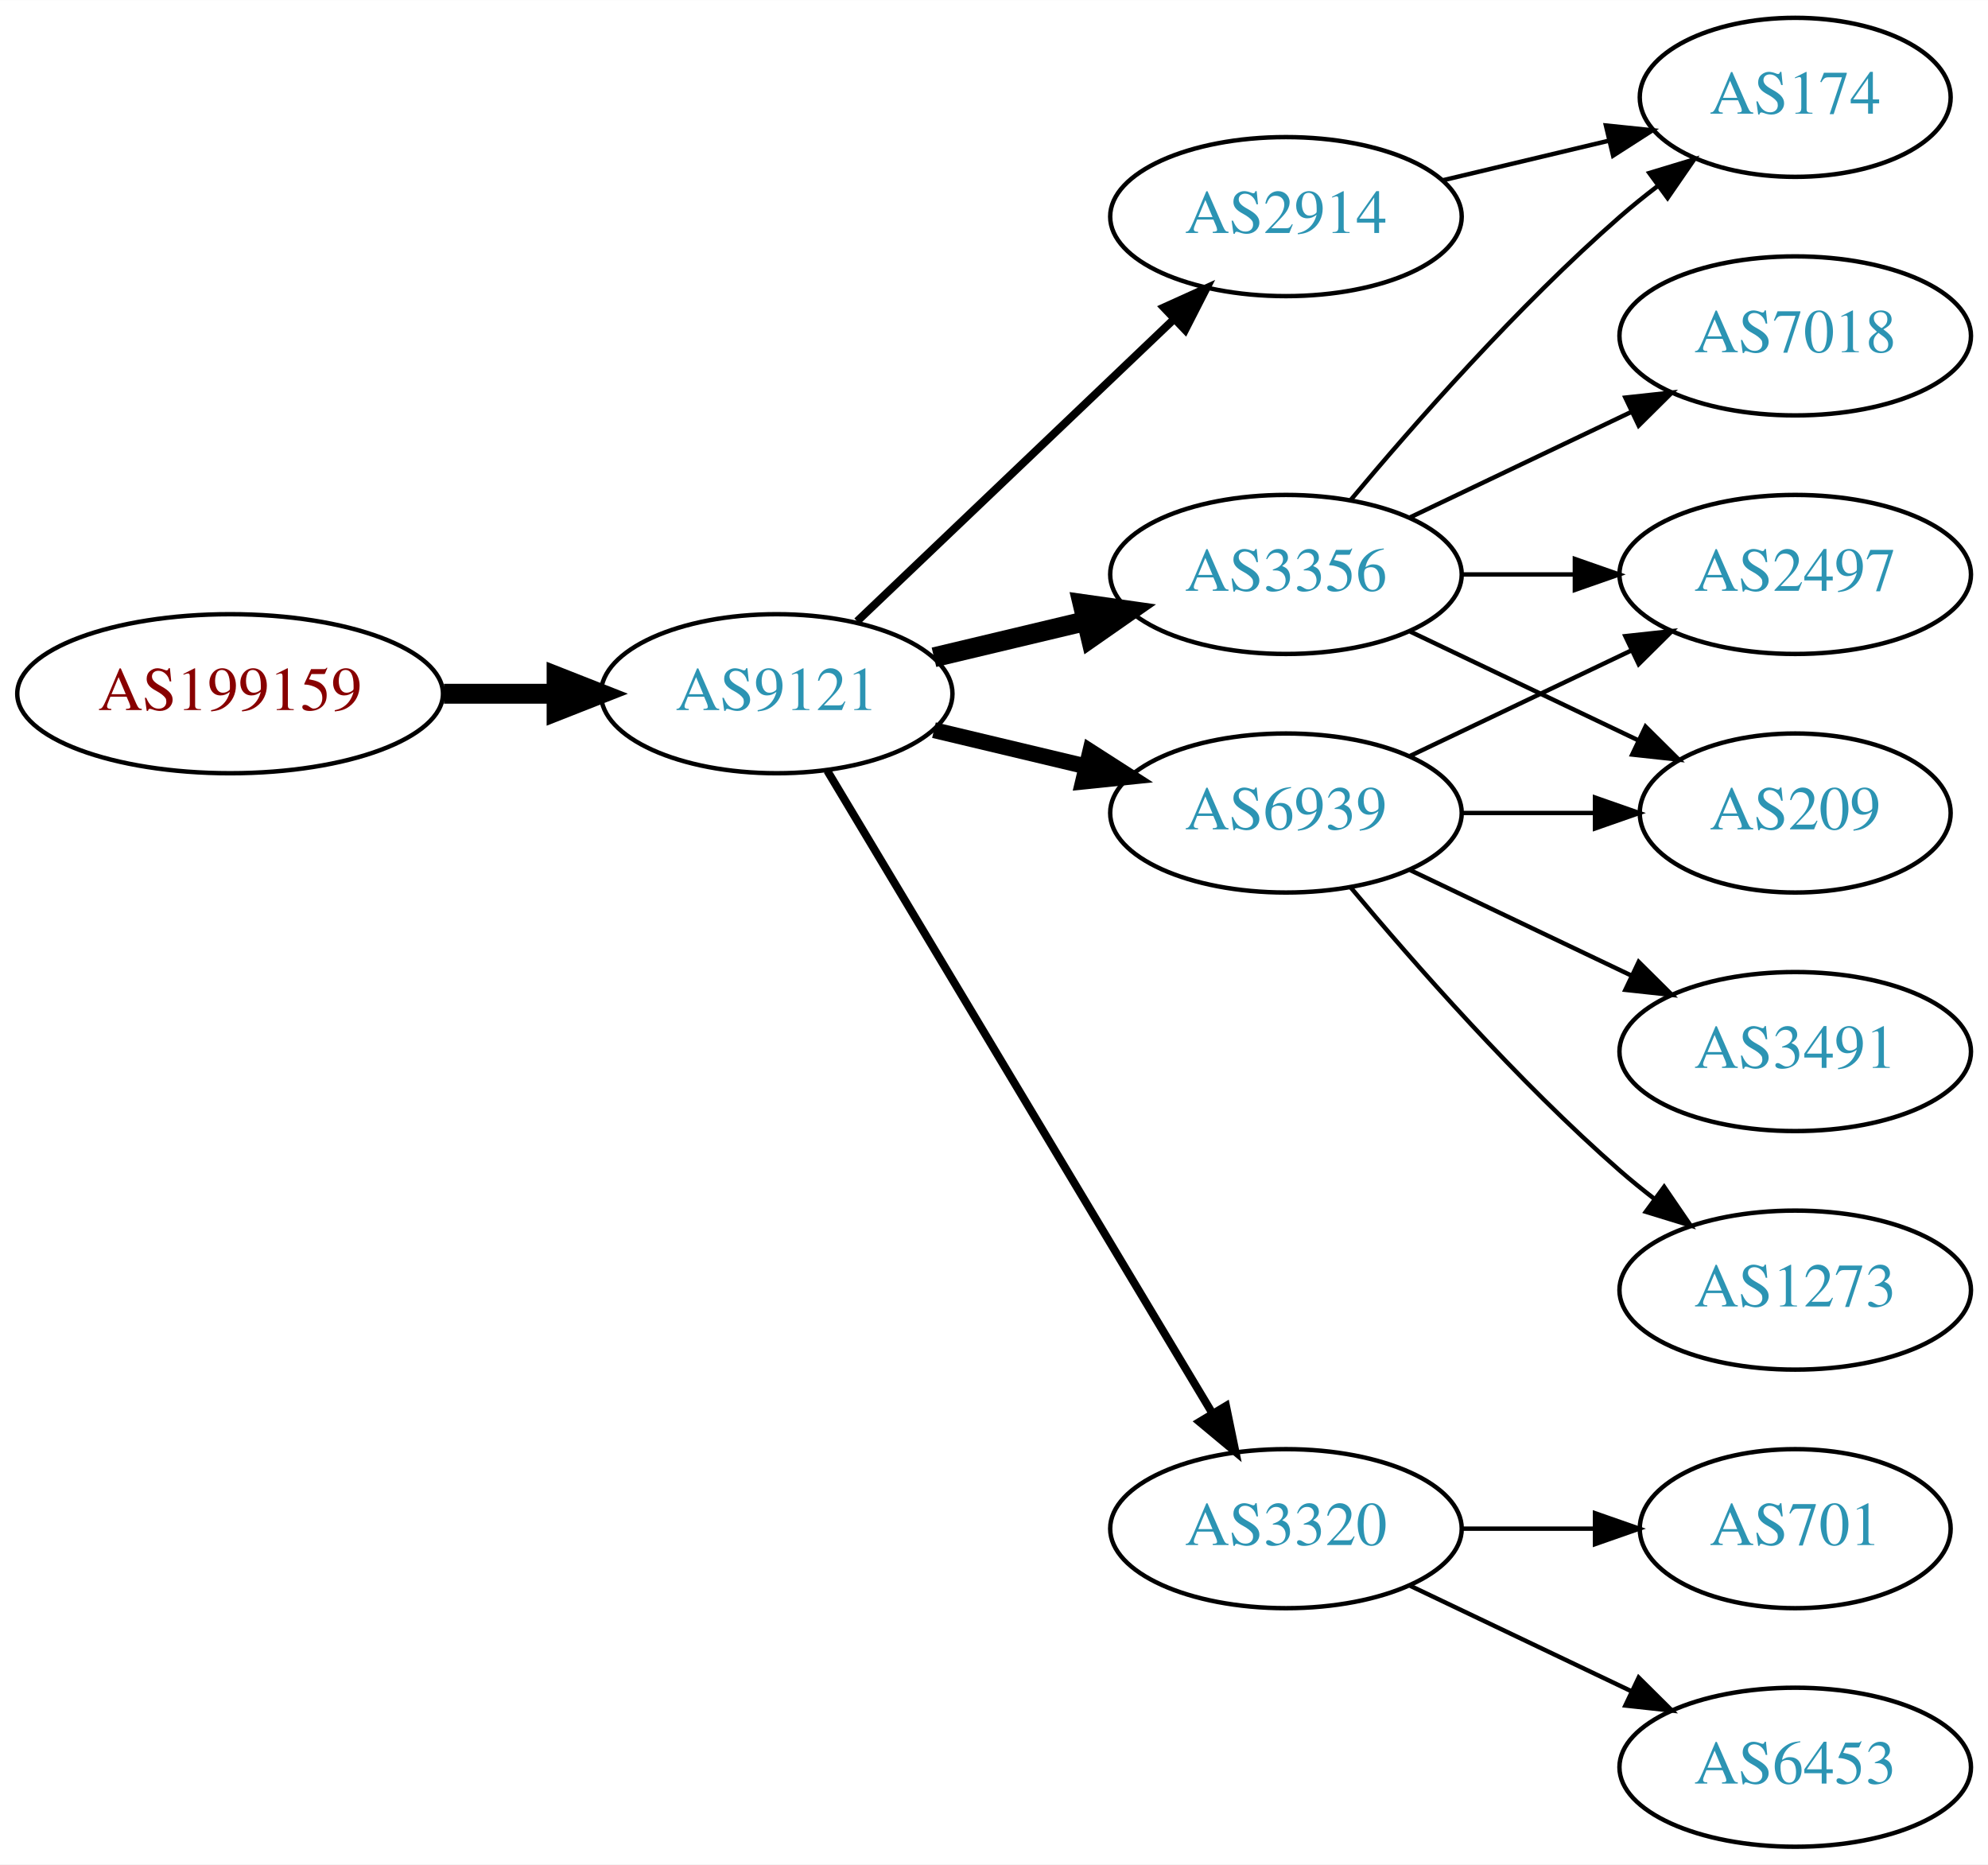
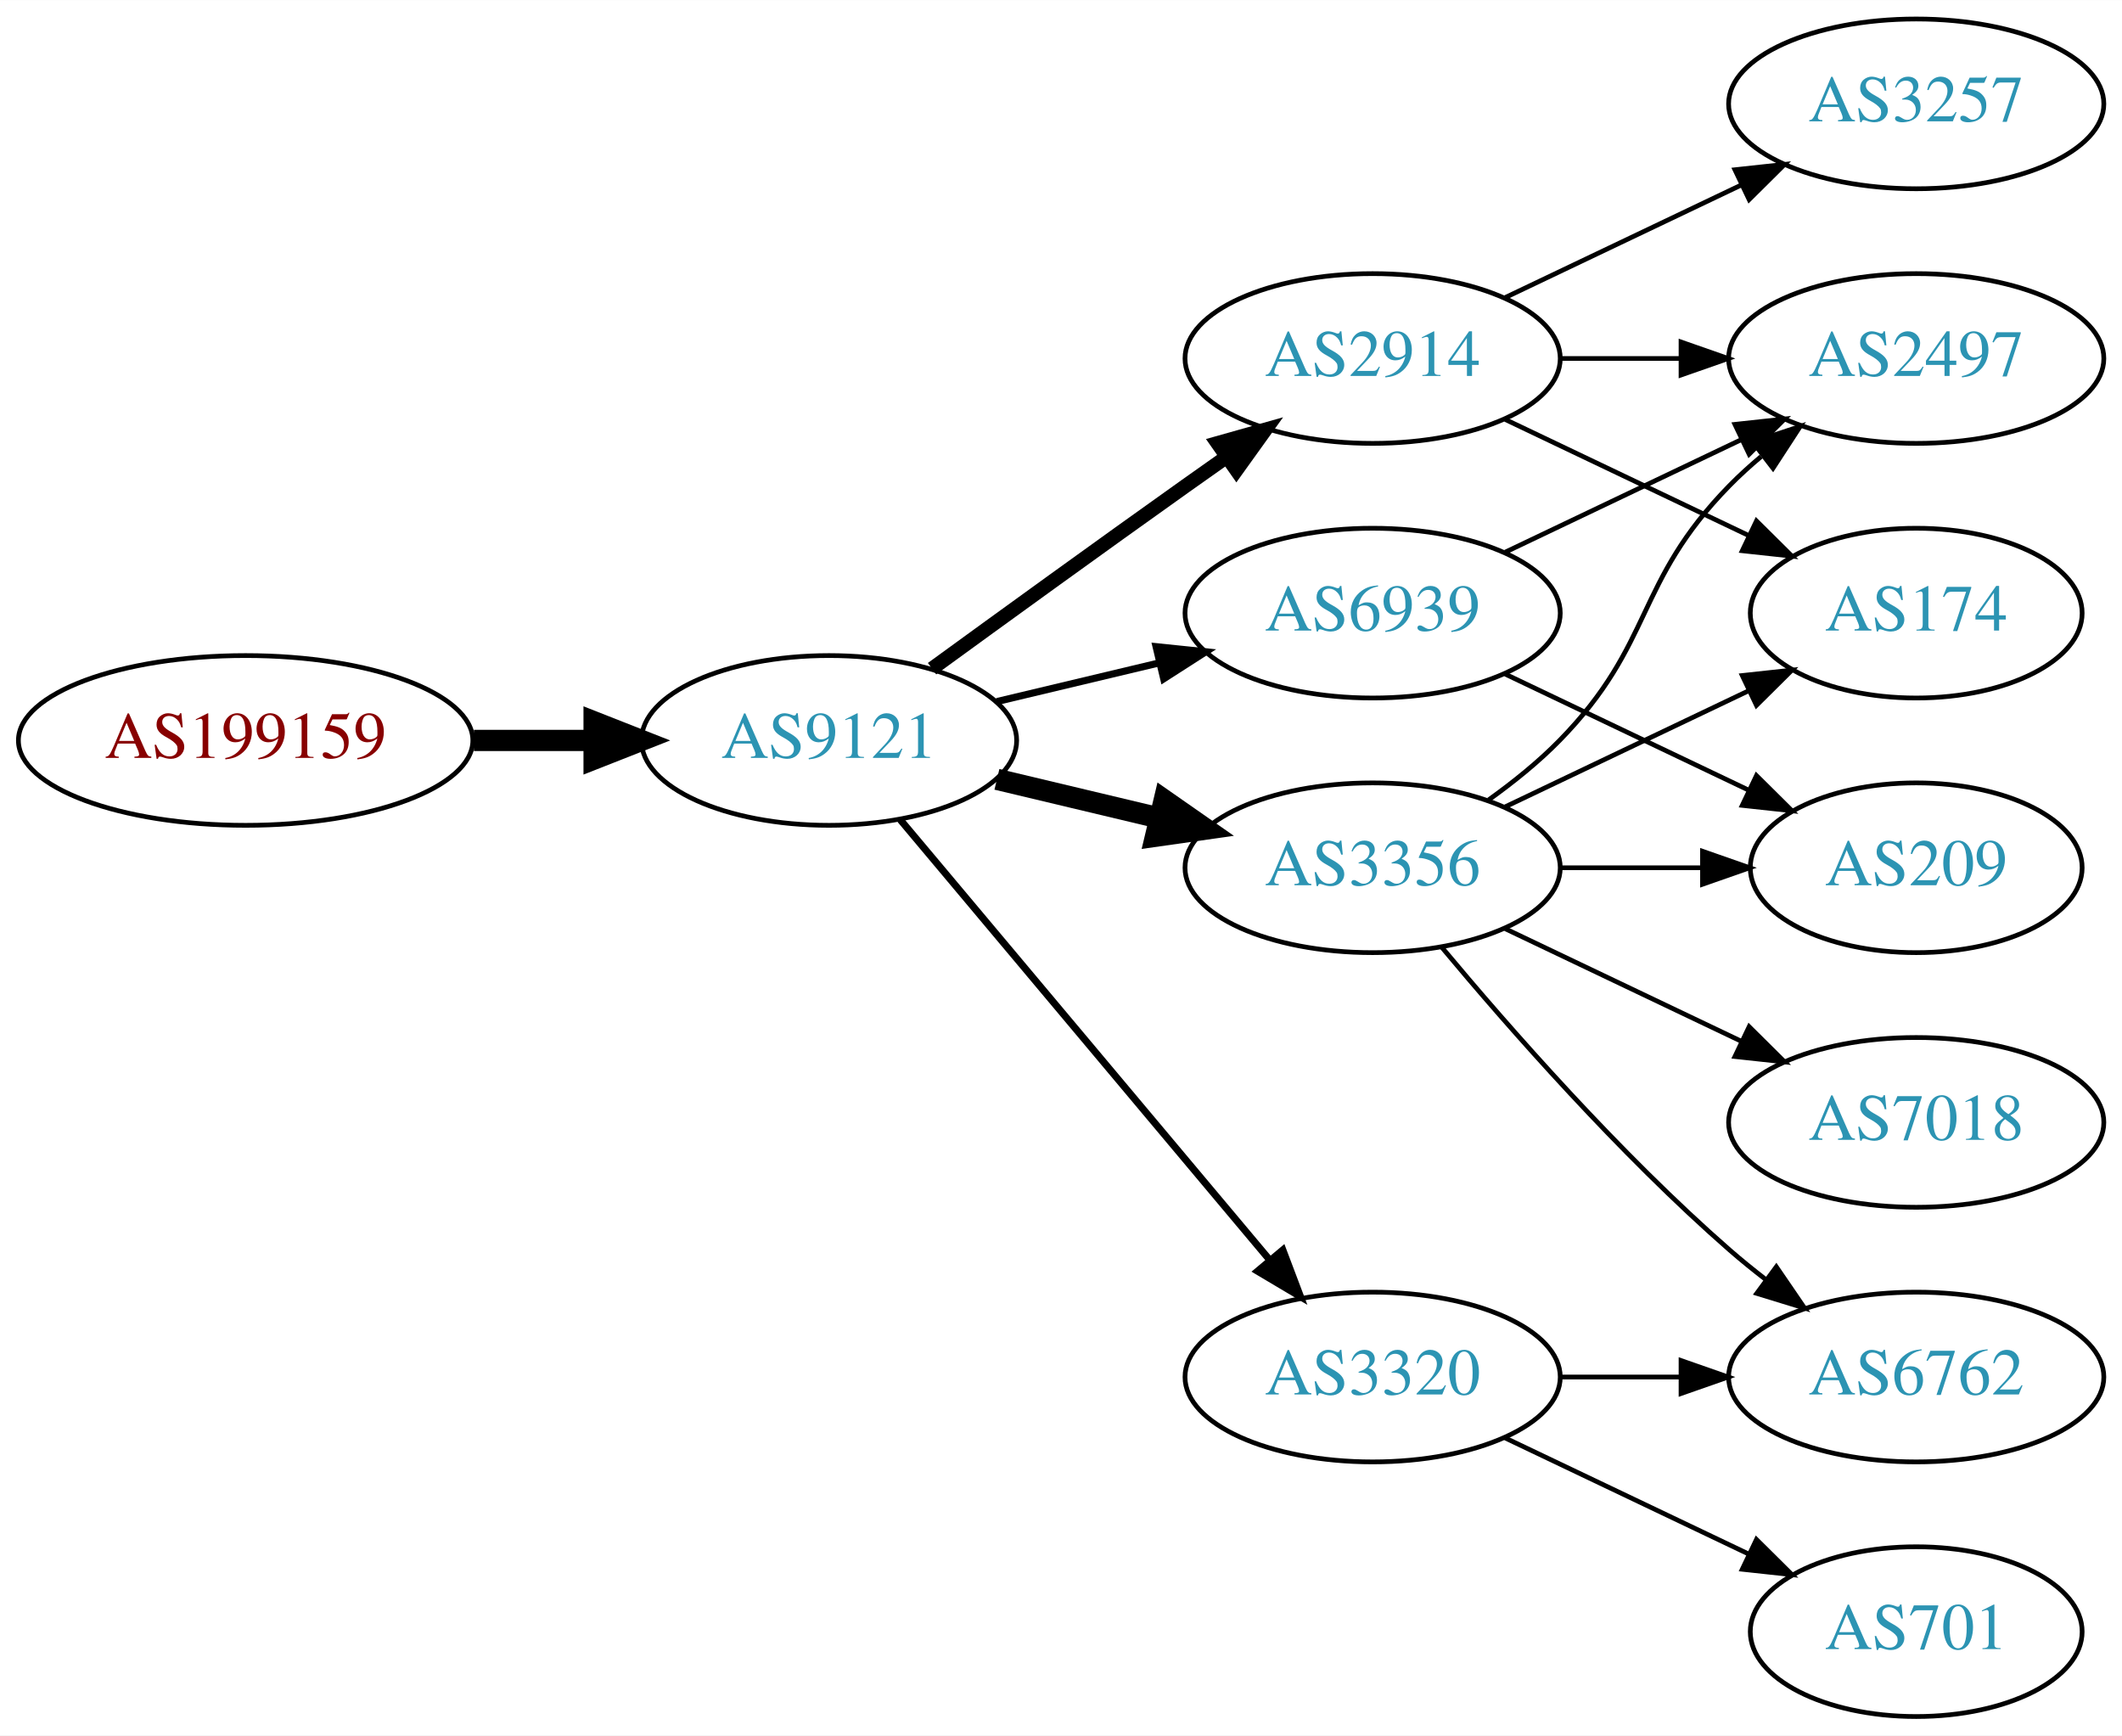
- <svg xmlns="http://www.w3.org/2000/svg" xmlns:xlink="http://www.w3.org/1999/xlink" width="450pt" height="422pt" viewBox="0.00 0.00 450.07 422.00">
-   <g id="graph0" class="graph" transform="scale(1 1) rotate(0) translate(4 418)">
-     <polygon fill="white" stroke="none" points="-4,4 -4,-418 446.07,-418 446.07,4 -4,4" />
+ <svg xmlns="http://www.w3.org/2000/svg" xmlns:xlink="http://www.w3.org/1999/xlink" width="450pt" height="368pt" viewBox="0.00 0.00 450.07 368.00">
+   <g id="graph0" class="graph" transform="scale(1 1) rotate(0) translate(4 364)">
+     <polygon fill="white" stroke="none" points="-4,4 -4,-364 446.07,-364 446.07,4 -4,4" />
    <g id="node1" class="node">
      <g id="a_node1">
        <a xlink:href="/asn/199159" xlink:title="AS199159 ~ powered by ANX [AT]">
-           <ellipse fill="#ffffff" stroke="black" cx="48.096" cy="-261" rx="48.192" ry="18" />
-           <text text-anchor="middle" x="48.096" y="-257.3" font-family="Times,serif" font-size="14.00" fill="#880000">AS199159</text>
+           <ellipse fill="#ffffff" stroke="black" cx="48.096" cy="-207" rx="48.192" ry="18" />
+           <text text-anchor="middle" x="48.096" y="-203.3" font-family="Times,serif" font-size="14.00" fill="#880000">AS199159</text>
        </a>
      </g>
    </g>
    <g id="node2" class="node">
      <g id="a_node2">
        <a xlink:href="/asn/9121" xlink:title="AS9121 ~ TTNet [TR]">
-           <ellipse fill="#ffffff" stroke="black" cx="171.838" cy="-261" rx="39.794" ry="18" />
-           <text text-anchor="middle" x="171.838" y="-257.3" font-family="Times,serif" font-size="14.00" fill="#2c94b3">AS9121</text>
+           <ellipse fill="#ffffff" stroke="black" cx="171.838" cy="-207" rx="39.794" ry="18" />
+           <text text-anchor="middle" x="171.838" y="-203.3" font-family="Times,serif" font-size="14.00" fill="#2c94b3">AS9121</text>
        </a>
      </g>
    </g>
    <g id="edge1" class="edge">
-       <path fill="none" stroke="black" stroke-width="4.5" d="M96.513,-261C104.867,-261 113.577,-261 121.969,-261" />
-       <polygon fill="black" stroke="black" stroke-width="4.5" points="122.004,-264.938 132.004,-261 122.004,-257.063 122.004,-264.938" />
+       <path fill="none" stroke="black" stroke-width="4.5" d="M96.513,-207C104.867,-207 113.577,-207 121.969,-207" />
+       <polygon fill="black" stroke="black" stroke-width="4.5" points="122.004,-210.938 132.004,-207 122.004,-203.063 122.004,-210.938" />
    </g>
    <g id="node3" class="node">
      <g id="a_node3">
        <a xlink:href="/asn/2914" xlink:title="AS2914 ~ NTT America, Inc. [US]">
-           <ellipse fill="#ffffff" stroke="black" cx="287.131" cy="-369" rx="39.794" ry="18" />
-           <text text-anchor="middle" x="287.131" y="-365.3" font-family="Times,serif" font-size="14.00" fill="#2c94b3">AS2914</text>
+           <ellipse fill="#ffffff" stroke="black" cx="287.131" cy="-288" rx="39.794" ry="18" />
+           <text text-anchor="middle" x="287.131" y="-284.3" font-family="Times,serif" font-size="14.00" fill="#2c94b3">AS2914</text>
        </a>
      </g>
    </g>
    <g id="edge2" class="edge">
-       <path fill="none" stroke="black" stroke-width="1.8" d="M190.045,-277.403C209.12,-295.587 240.04,-325.063 261.638,-345.651" />
-       <polygon fill="black" stroke="black" stroke-width="1.8" points="259.48,-348.43 269.133,-352.797 264.31,-343.363 259.48,-348.43" />
+       <path fill="none" stroke="black" stroke-width="3" d="M193.686,-222.222C208.62,-233.091 229.234,-248.025 247.484,-261 250.305,-263.005 253.248,-265.085 256.196,-267.159" />
+       <polygon fill="black" stroke="black" stroke-width="3" points="254.223,-270.05 264.421,-272.926 258.242,-264.319 254.223,-270.05" />
    </g>
    <g id="node4" class="node">
      <g id="a_node4">
+         <a xlink:href="/asn/3320" xlink:title="AS3320 ~ DTAG [DE]">
+           <ellipse fill="#ffffff" stroke="black" cx="287.131" cy="-72" rx="39.794" ry="18" />
+           <text text-anchor="middle" x="287.131" y="-68.3" font-family="Times,serif" font-size="14.00" fill="#2c94b3">AS3320</text>
+         </a>
+       </g>
+     </g>
+     <g id="edge3" class="edge">
+       <path fill="none" stroke="black" stroke-width="1.5" d="M186.958,-190.175C206.632,-166.731 242.436,-124.066 265.215,-96.924" />
+       <polygon fill="black" stroke="black" stroke-width="1.5" points="268.086,-98.947 271.833,-89.037 262.724,-94.447 268.086,-98.947" />
+     </g>
+     <g id="node5" class="node">
+       <g id="a_node5">
        <a xlink:href="/asn/6939" xlink:title="AS6939 ~ Hurricane Electric LLC [US]">
          <ellipse fill="#ffffff" stroke="black" cx="287.131" cy="-234" rx="39.794" ry="18" />
          <text text-anchor="middle" x="287.131" y="-230.3" font-family="Times,serif" font-size="14.00" fill="#2c94b3">AS6939</text>
        </a>
      </g>
    </g>
-     <g id="edge3" class="edge">
-       <path fill="none" stroke="black" stroke-width="3.6" d="M207.445,-252.752C218.316,-250.162 230.471,-247.265 241.913,-244.538" />
-       <polygon fill="black" stroke="black" stroke-width="3.6" points="242.819,-247.92 251.736,-242.197 241.197,-241.111 242.819,-247.92" />
-     </g>
-     <g id="node5" class="node">
-       <g id="a_node5">
-         <a xlink:href="/asn/3356" xlink:title="AS3356 ~ Level 3 Parent, LLC [US]">
-           <ellipse fill="#ffffff" stroke="black" cx="287.131" cy="-288" rx="39.794" ry="18" />
-           <text text-anchor="middle" x="287.131" y="-284.3" font-family="Times,serif" font-size="14.00" fill="#2c94b3">AS3356</text>
-         </a>
-       </g>
-     </g>
    <g id="edge4" class="edge">
-       <path fill="none" stroke="black" stroke-width="4.5" d="M207.445,-269.248C218.316,-271.838 230.471,-274.735 241.913,-277.462" />
-       <polygon fill="black" stroke="black" stroke-width="4.5" points="241.095,-281.315 251.736,-279.803 242.921,-273.654 241.095,-281.315" />
+       <path fill="none" stroke="black" stroke-width="1.5" d="M207.445,-215.248C218.316,-217.838 230.471,-220.735 241.913,-223.462" />
+       <polygon fill="black" stroke="black" stroke-width="1.5" points="241.197,-226.889 251.736,-225.803 242.819,-220.08 241.197,-226.889" />
    </g>
    <g id="node6" class="node">
      <g id="a_node6">
-         <a xlink:href="/asn/3320" xlink:title="AS3320 ~ DTAG [DE]">
-           <ellipse fill="#ffffff" stroke="black" cx="287.131" cy="-72" rx="39.794" ry="18" />
-           <text text-anchor="middle" x="287.131" y="-68.3" font-family="Times,serif" font-size="14.00" fill="#2c94b3">AS3320</text>
+         <a xlink:href="/asn/3356" xlink:title="AS3356 ~ Level 3 Parent, LLC [US]">
+           <ellipse fill="#ffffff" stroke="black" cx="287.131" cy="-180" rx="39.794" ry="18" />
+           <text text-anchor="middle" x="287.131" y="-176.3" font-family="Times,serif" font-size="14.00" fill="#2c94b3">AS3356</text>
        </a>
      </g>
    </g>
    <g id="edge5" class="edge">
-       <path fill="none" stroke="black" stroke-width="1.8" d="M183.293,-243.558C203.274,-210.225 246.98,-137.314 270.465,-98.134" />
-       <polygon fill="black" stroke="black" stroke-width="1.8" points="273.561,-99.776 275.701,-89.4 267.558,-96.177 273.561,-99.776" />
+       <path fill="none" stroke="black" stroke-width="4.5" d="M207.445,-198.752C218.316,-196.162 230.471,-193.265 241.913,-190.538" />
+       <polygon fill="black" stroke="black" stroke-width="4.5" points="242.921,-194.346 251.736,-188.197 241.095,-186.685 242.921,-194.346" />
    </g>
-     <g id="node7" class="node">
-       <g id="a_node7">
-         <a xlink:href="/asn/174" xlink:title="AS174 ~ Cogent Communications [US]">
-           <ellipse fill="#ffffff" stroke="black" cx="402.424" cy="-396" rx="35.194" ry="18" />
-           <text text-anchor="middle" x="402.424" y="-392.3" font-family="Times,serif" font-size="14.00" fill="#2c94b3">AS174</text>
-         </a>
-       </g>
-     </g>
-     <g id="edge6" class="edge">
-       <path fill="none" stroke="black" d="M322.738,-377.248C334.533,-380.058 347.837,-383.229 360.105,-386.153" />
-       <polygon fill="black" stroke="black" points="359.571,-389.624 370.11,-388.537 361.194,-382.814 359.571,-389.624" />
-     </g>
-     <g id="node8" class="node">
-       <g id="a_node8">
+     <g id="node10" class="node">
+       <g id="a_node10">
        <a xlink:href="/asn/2497" xlink:title="AS2497 ~ Internet Initiative Japan Inc. [JP]">
          <ellipse fill="#ffffff" stroke="black" cx="402.424" cy="-288" rx="39.794" ry="18" />
          <text text-anchor="middle" x="402.424" y="-284.3" font-family="Times,serif" font-size="14.00" fill="#2c94b3">AS2497</text>
        </a>
      </g>
    </g>
+     <g id="edge16" class="edge">
+       <path fill="none" stroke="black" d="M326.803,-288C335.006,-288 343.77,-288 352.302,-288" />
+       <polygon fill="black" stroke="black" points="352.541,-291.5 362.541,-288 352.541,-284.5 352.541,-291.5" />
+     </g>
+     <g id="node11" class="node">
+       <g id="a_node11">
+         <a xlink:href="/asn/174" xlink:title="AS174 ~ Cogent Communications [US]">
+           <ellipse fill="#ffffff" stroke="black" cx="402.424" cy="-234" rx="35.194" ry="18" />
+           <text text-anchor="middle" x="402.424" y="-230.3" font-family="Times,serif" font-size="14.00" fill="#2c94b3">AS174</text>
+         </a>
+       </g>
+     </g>
+     <g id="edge17" class="edge">
+       <path fill="none" stroke="black" d="M315.267,-275.066C330.699,-267.71 350.185,-258.423 366.72,-250.541" />
+       <polygon fill="black" stroke="black" points="368.54,-253.551 376.062,-246.089 365.529,-247.232 368.54,-253.551" />
+     </g>
+     <g id="node13" class="node">
+       <g id="a_node13">
+         <a xlink:href="/asn/3257" xlink:title="AS3257 ~ GTT [DE]">
+           <ellipse fill="#ffffff" stroke="black" cx="402.424" cy="-342" rx="39.794" ry="18" />
+           <text text-anchor="middle" x="402.424" y="-338.3" font-family="Times,serif" font-size="14.00" fill="#2c94b3">AS3257</text>
+         </a>
+       </g>
+     </g>
+     <g id="edge15" class="edge">
+       <path fill="none" stroke="black" d="M315.267,-300.934C330.261,-308.081 349.082,-317.052 365.306,-324.785" />
+       <polygon fill="black" stroke="black" points="363.976,-328.028 374.509,-329.171 366.988,-321.709 363.976,-328.028" />
+     </g>
+     <g id="node7" class="node">
+       <g id="a_node7">
+         <a xlink:href="/asn/6762" xlink:title="AS6762 ~ TELECOM ITALIA SPARKLE S.p.A. [IT]">
+           <ellipse fill="#ffffff" stroke="black" cx="402.424" cy="-72" rx="39.794" ry="18" />
+           <text text-anchor="middle" x="402.424" y="-68.3" font-family="Times,serif" font-size="14.00" fill="#2c94b3">AS6762</text>
+         </a>
+       </g>
+     </g>
+     <g id="edge6" class="edge">
+       <path fill="none" stroke="black" d="M326.803,-72C335.006,-72 343.77,-72 352.302,-72" />
+       <polygon fill="black" stroke="black" points="352.541,-75.5 362.541,-72 352.541,-68.5 352.541,-75.5" />
+     </g>
+     <g id="node8" class="node">
+       <g id="a_node8">
+         <a xlink:href="/asn/701" xlink:title="AS701 ~ UUNET [US]">
+           <ellipse fill="#ffffff" stroke="black" cx="402.424" cy="-18" rx="35.194" ry="18" />
+           <text text-anchor="middle" x="402.424" y="-14.3" font-family="Times,serif" font-size="14.00" fill="#2c94b3">AS701</text>
+         </a>
+       </g>
+     </g>
    <g id="edge7" class="edge">
-       <path fill="none" stroke="black" d="M315.267,-246.934C330.261,-254.081 349.082,-263.052 365.306,-270.785" />
-       <polygon fill="black" stroke="black" points="363.976,-274.028 374.509,-275.171 366.988,-267.709 363.976,-274.028" />
+       <path fill="none" stroke="black" d="M315.267,-59.066C330.699,-51.71 350.185,-42.423 366.72,-34.541" />
+       <polygon fill="black" stroke="black" points="368.54,-37.551 376.062,-30.089 365.529,-31.232 368.54,-37.551" />
    </g>
    <g id="node9" class="node">
      <g id="a_node9">
        <a xlink:href="/asn/209" xlink:title="AS209 ~ CenturyLink Communications, LLC [US]">
-           <ellipse fill="#ffffff" stroke="black" cx="402.424" cy="-234" rx="35.194" ry="18" />
-           <text text-anchor="middle" x="402.424" y="-230.3" font-family="Times,serif" font-size="14.00" fill="#2c94b3">AS209</text>
+           <ellipse fill="#ffffff" stroke="black" cx="402.424" cy="-180" rx="35.194" ry="18" />
+           <text text-anchor="middle" x="402.424" y="-176.3" font-family="Times,serif" font-size="14.00" fill="#2c94b3">AS209</text>
        </a>
      </g>
    </g>
    <g id="edge8" class="edge">
-       <path fill="none" stroke="black" d="M326.803,-234C336.508,-234 346.999,-234 356.962,-234" />
-       <polygon fill="black" stroke="black" points="357.098,-237.5 367.098,-234 357.098,-230.5 357.098,-237.5" />
-     </g>
-     <g id="node10" class="node">
-       <g id="a_node10">
-         <a xlink:href="/asn/3491" xlink:title="AS3491 ~ PCCW Global, Inc. [US]">
-           <ellipse fill="#ffffff" stroke="black" cx="402.424" cy="-180" rx="39.794" ry="18" />
-           <text text-anchor="middle" x="402.424" y="-176.3" font-family="Times,serif" font-size="14.00" fill="#2c94b3">AS3491</text>
-         </a>
-       </g>
+       <path fill="none" stroke="black" d="M315.267,-221.066C330.699,-213.71 350.185,-204.423 366.72,-196.541" />
+       <polygon fill="black" stroke="black" points="368.54,-199.551 376.062,-192.089 365.529,-193.232 368.54,-199.551" />
    </g>
    <g id="edge9" class="edge">
-       <path fill="none" stroke="black" d="M315.267,-221.066C330.261,-213.919 349.082,-204.948 365.306,-197.215" />
-       <polygon fill="black" stroke="black" points="366.988,-200.291 374.509,-192.829 363.976,-193.972 366.988,-200.291" />
+       <path fill="none" stroke="black" d="M315.267,-246.934C330.261,-254.081 349.082,-263.052 365.306,-270.785" />
+       <polygon fill="black" stroke="black" points="363.976,-274.028 374.509,-275.171 366.988,-267.709 363.976,-274.028" />
    </g>
-     <g id="node11" class="node">
-       <g id="a_node11">
-         <a xlink:href="/asn/1273" xlink:title="AS1273 ~ Vodafone Group PLC [EU]">
-           <ellipse fill="#ffffff" stroke="black" cx="402.424" cy="-126" rx="39.794" ry="18" />
-           <text text-anchor="middle" x="402.424" y="-122.3" font-family="Times,serif" font-size="14.00" fill="#2c94b3">AS1273</text>
-         </a>
-       </g>
+     <g id="edge12" class="edge">
+       <path fill="none" stroke="black" d="M301.761,-163.183C316.044,-146.071 339.59,-119.255 362.777,-99 365.243,-96.846 367.882,-94.706 370.579,-92.628" />
+       <polygon fill="black" stroke="black" points="372.752,-95.375 378.733,-86.63 368.604,-89.736 372.752,-95.375" />
+     </g>
+     <g id="edge13" class="edge">
+       <path fill="none" stroke="black" d="M326.803,-180C336.508,-180 346.999,-180 356.962,-180" />
+       <polygon fill="black" stroke="black" points="357.098,-183.5 367.098,-180 357.098,-176.5 357.098,-183.5" />
    </g>
    <g id="edge10" class="edge">
-       <path fill="none" stroke="black" d="M301.761,-217.183C316.044,-200.071 339.59,-173.255 362.777,-153 365.243,-150.846 367.882,-148.706 370.579,-146.628" />
-       <polygon fill="black" stroke="black" points="372.752,-149.375 378.733,-140.63 368.604,-143.736 372.752,-149.375" />
-     </g>
-     <g id="edge14" class="edge">
-       <path fill="none" stroke="black" d="M301.761,-304.817C316.044,-321.929 339.59,-348.745 362.777,-369 365.447,-371.332 368.32,-373.648 371.25,-375.886" />
-       <polygon fill="black" stroke="black" points="369.401,-378.87 379.542,-381.939 373.528,-373.216 369.401,-378.87" />
+       <path fill="none" stroke="black" d="M311.725,-194.389C316.981,-198.148 322.313,-202.437 326.777,-207 346.95,-227.617 342.605,-240.383 362.777,-261 364.87,-263.139 367.154,-265.218 369.53,-267.21" />
+       <polygon fill="black" stroke="black" points="367.774,-270.275 377.83,-273.611 372.049,-264.732 367.774,-270.275" />
    </g>
    <g id="edge11" class="edge">
-       <path fill="none" stroke="black" d="M326.803,-288C335.006,-288 343.77,-288 352.302,-288" />
-       <polygon fill="black" stroke="black" points="352.541,-291.5 362.541,-288 352.541,-284.5 352.541,-291.5" />
-     </g>
-     <g id="edge12" class="edge">
-       <path fill="none" stroke="black" d="M315.267,-275.066C330.699,-267.71 350.185,-258.423 366.72,-250.541" />
-       <polygon fill="black" stroke="black" points="368.54,-253.551 376.062,-246.089 365.529,-247.232 368.54,-253.551" />
+       <path fill="none" stroke="black" d="M315.267,-192.934C330.699,-200.29 350.185,-209.577 366.72,-217.459" />
+       <polygon fill="black" stroke="black" points="365.529,-220.768 376.062,-221.911 368.54,-214.449 365.529,-220.768" />
    </g>
    <g id="node12" class="node">
      <g id="a_node12">
        <a xlink:href="/asn/7018" xlink:title="AS7018 ~ AT&amp;T Services, Inc. [US]">
-           <ellipse fill="#ffffff" stroke="black" cx="402.424" cy="-342" rx="39.794" ry="18" />
-           <text text-anchor="middle" x="402.424" y="-338.3" font-family="Times,serif" font-size="14.00" fill="#2c94b3">AS7018</text>
+           <ellipse fill="#ffffff" stroke="black" cx="402.424" cy="-126" rx="39.794" ry="18" />
+           <text text-anchor="middle" x="402.424" y="-122.3" font-family="Times,serif" font-size="14.00" fill="#2c94b3">AS7018</text>
        </a>
      </g>
    </g>
-     <g id="edge13" class="edge">
-       <path fill="none" stroke="black" d="M315.267,-300.934C330.261,-308.081 349.082,-317.052 365.306,-324.785" />
-       <polygon fill="black" stroke="black" points="363.976,-328.028 374.509,-329.171 366.988,-321.709 363.976,-328.028" />
-     </g>
-     <g id="node13" class="node">
-       <g id="a_node13">
-         <a xlink:href="/asn/701" xlink:title="AS701 ~ UUNET [US]">
-           <ellipse fill="#ffffff" stroke="black" cx="402.424" cy="-72" rx="35.194" ry="18" />
-           <text text-anchor="middle" x="402.424" y="-68.3" font-family="Times,serif" font-size="14.00" fill="#2c94b3">AS701</text>
-         </a>
-       </g>
-     </g>
-     <g id="edge15" class="edge">
-       <path fill="none" stroke="black" d="M326.803,-72C336.508,-72 346.999,-72 356.962,-72" />
-       <polygon fill="black" stroke="black" points="357.098,-75.5 367.098,-72 357.098,-68.5 357.098,-75.5" />
-     </g>
-     <g id="node14" class="node">
-       <g id="a_node14">
-         <a xlink:href="/asn/6453" xlink:title="AS6453 ~ TATA COMMUNICATIONS (AMERICA) INC [US]">
-           <ellipse fill="#ffffff" stroke="black" cx="402.424" cy="-18" rx="39.794" ry="18" />
-           <text text-anchor="middle" x="402.424" y="-14.3" font-family="Times,serif" font-size="14.00" fill="#2c94b3">AS6453</text>
-         </a>
-       </g>
-     </g>
-     <g id="edge16" class="edge">
-       <path fill="none" stroke="black" d="M315.267,-59.066C330.261,-51.919 349.082,-42.948 365.306,-35.215" />
-       <polygon fill="black" stroke="black" points="366.988,-38.291 374.509,-30.829 363.976,-31.972 366.988,-38.291" />
+     <g id="edge14" class="edge">
+       <path fill="none" stroke="black" d="M315.267,-167.066C330.261,-159.919 349.082,-150.948 365.306,-143.215" />
+       <polygon fill="black" stroke="black" points="366.988,-146.291 374.509,-138.829 363.976,-139.972 366.988,-146.291" />
    </g>
  </g>
</svg>
